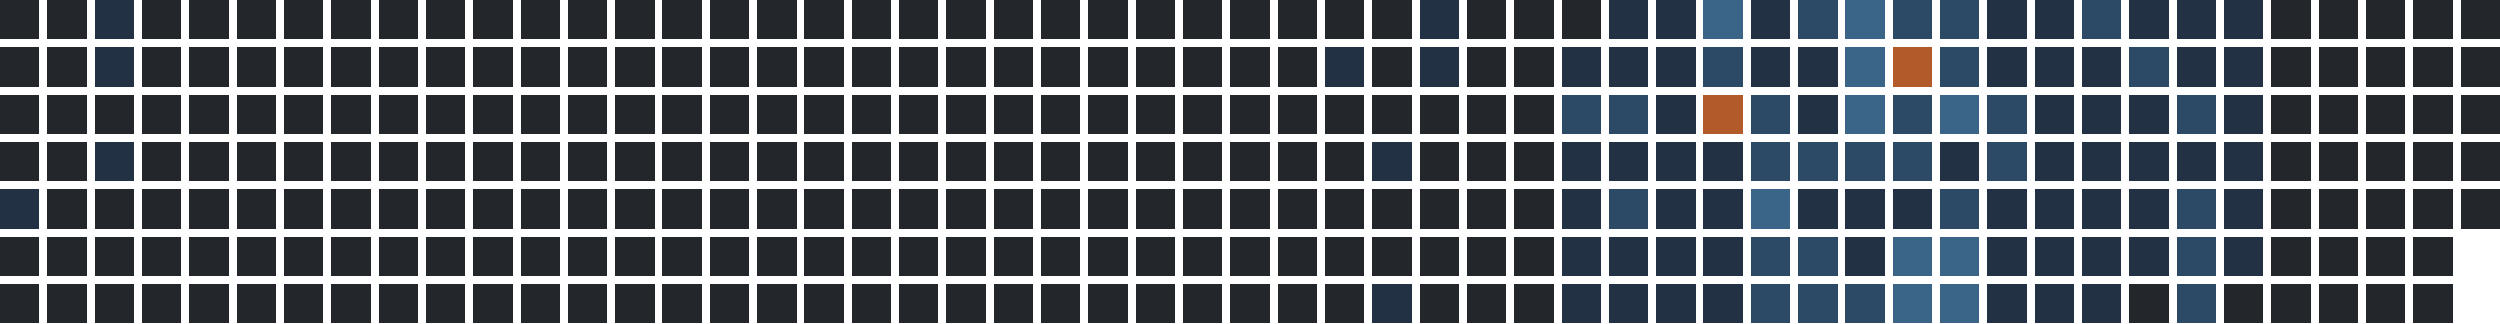
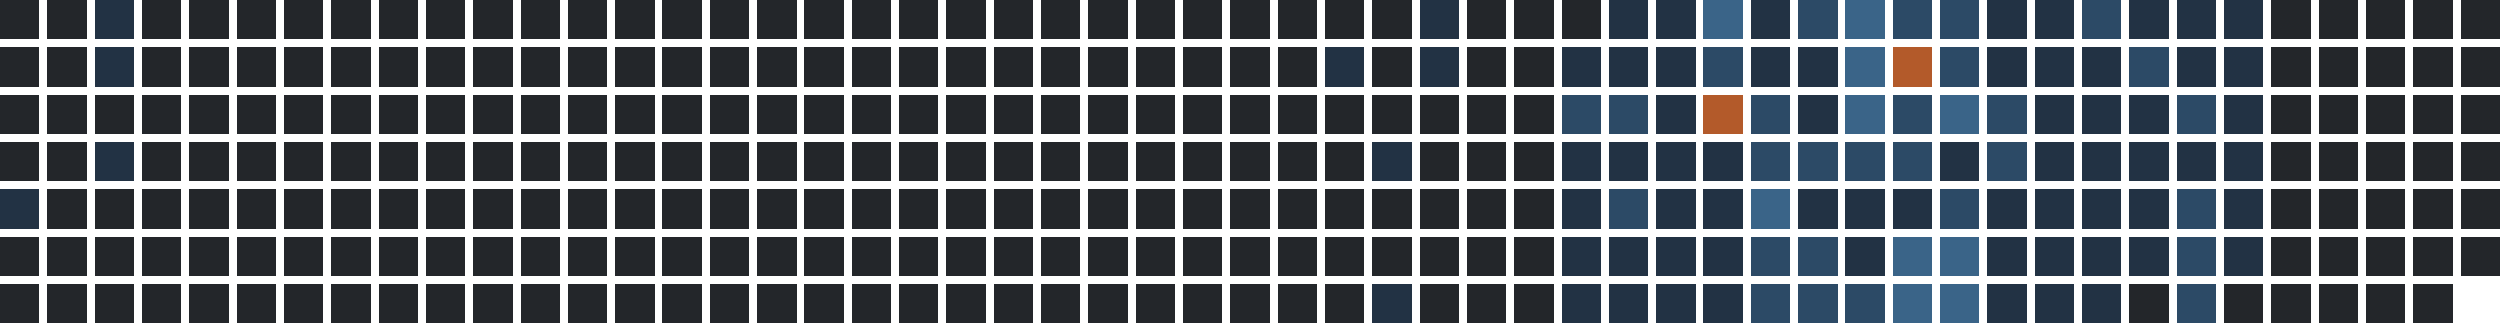
<svg xmlns="http://www.w3.org/2000/svg" version="1.1" width="634.0" height="82.0" viewBox="27.0 20.0 634.0 82.0">
  <rect style="fill:#23262a;shape-rendering:crispedges" data-score="0" data-date="2025-03-30" x="27" y="20" width="10" height="10" />
  <rect style="fill:#23262a;shape-rendering:crispedges" data-score="0" data-date="2025-04-06" x="39" y="20" width="10" height="10" />
  <rect style="fill:#223244;shape-rendering:crispedges" data-score="1" data-date="2025-04-13" x="51" y="20" width="10" height="10" />
  <rect style="fill:#23262a;shape-rendering:crispedges" data-score="0" data-date="2025-04-20" x="63" y="20" width="10" height="10" />
  <rect style="fill:#23262a;shape-rendering:crispedges" data-score="0" data-date="2025-04-27" x="75" y="20" width="10" height="10" />
  <rect style="fill:#23262a;shape-rendering:crispedges" data-score="0" data-date="2025-05-04" x="87" y="20" width="10" height="10" />
  <rect style="fill:#23262a;shape-rendering:crispedges" data-score="0" data-date="2025-05-11" x="99" y="20" width="10" height="10" />
  <rect style="fill:#23262a;shape-rendering:crispedges" data-score="0" data-date="2025-05-18" x="111" y="20" width="10" height="10" />
  <rect style="fill:#23262a;shape-rendering:crispedges" data-score="0" data-date="2025-05-25" x="123" y="20" width="10" height="10" />
  <rect style="fill:#23262a;shape-rendering:crispedges" data-score="0" data-date="2025-06-01" x="135" y="20" width="10" height="10" />
  <rect style="fill:#23262a;shape-rendering:crispedges" data-score="0" data-date="2025-06-08" x="147" y="20" width="10" height="10" />
  <rect style="fill:#23262a;shape-rendering:crispedges" data-score="0" data-date="2025-06-15" x="159" y="20" width="10" height="10" />
  <rect style="fill:#23262a;shape-rendering:crispedges" data-score="0" data-date="2025-06-22" x="171" y="20" width="10" height="10" />
  <rect style="fill:#23262a;shape-rendering:crispedges" data-score="0" data-date="2025-06-29" x="183" y="20" width="10" height="10" />
  <rect style="fill:#23262a;shape-rendering:crispedges" data-score="0" data-date="2025-07-06" x="195" y="20" width="10" height="10" />
  <rect style="fill:#23262a;shape-rendering:crispedges" data-score="0" data-date="2025-07-13" x="207" y="20" width="10" height="10" />
  <rect style="fill:#23262a;shape-rendering:crispedges" data-score="0" data-date="2025-07-20" x="219" y="20" width="10" height="10" />
  <rect style="fill:#23262a;shape-rendering:crispedges" data-score="0" data-date="2025-07-27" x="231" y="20" width="10" height="10" />
  <rect style="fill:#23262a;shape-rendering:crispedges" data-score="0" data-date="2025-08-03" x="243" y="20" width="10" height="10" />
  <rect style="fill:#23262a;shape-rendering:crispedges" data-score="0" data-date="2025-08-10" x="255" y="20" width="10" height="10" />
  <rect style="fill:#23262a;shape-rendering:crispedges" data-score="0" data-date="2025-08-17" x="267" y="20" width="10" height="10" />
  <rect style="fill:#23262a;shape-rendering:crispedges" data-score="0" data-date="2025-08-24" x="279" y="20" width="10" height="10" />
  <rect style="fill:#23262a;shape-rendering:crispedges" data-score="0" data-date="2025-08-31" x="291" y="20" width="10" height="10" />
  <rect style="fill:#23262a;shape-rendering:crispedges" data-score="0" data-date="2025-09-07" x="303" y="20" width="10" height="10" />
  <rect style="fill:#23262a;shape-rendering:crispedges" data-score="0" data-date="2025-09-14" x="315" y="20" width="10" height="10" />
  <rect style="fill:#23262a;shape-rendering:crispedges" data-score="0" data-date="2025-09-21" x="327" y="20" width="10" height="10" />
  <rect style="fill:#23262a;shape-rendering:crispedges" data-score="0" data-date="2025-09-28" x="339" y="20" width="10" height="10" />
  <rect style="fill:#23262a;shape-rendering:crispedges" data-score="0" data-date="2025-10-05" x="351" y="20" width="10" height="10" />
  <rect style="fill:#23262a;shape-rendering:crispedges" data-score="0" data-date="2025-10-12" x="363" y="20" width="10" height="10" />
  <rect style="fill:#23262a;shape-rendering:crispedges" data-score="0" data-date="2025-10-19" x="375" y="20" width="10" height="10" />
  <rect style="fill:#223244;shape-rendering:crispedges" data-score="1" data-date="2025-10-26" x="387" y="20" width="10" height="10" />
  <rect style="fill:#23262a;shape-rendering:crispedges" data-score="0" data-date="2025-11-02" x="399" y="20" width="10" height="10" />
  <rect style="fill:#23262a;shape-rendering:crispedges" data-score="0" data-date="2025-11-09" x="411" y="20" width="10" height="10" />
  <rect style="fill:#23262a;shape-rendering:crispedges" data-score="0" data-date="2025-11-16" x="423" y="20" width="10" height="10" />
  <rect style="fill:#223244;shape-rendering:crispedges" data-score="1" data-date="2025-11-23" x="435" y="20" width="10" height="10" />
  <rect style="fill:#223244;shape-rendering:crispedges" data-score="1" data-date="2025-11-30" x="447" y="20" width="10" height="10" />
  <rect style="fill:#3a6488;shape-rendering:crispedges" data-score="3" data-date="2025-12-07" x="459" y="20" width="10" height="10" />
  <rect style="fill:#223244;shape-rendering:crispedges" data-score="1" data-date="2025-12-14" x="471" y="20" width="10" height="10" />
  <rect style="fill:#2c4a66;shape-rendering:crispedges" data-score="2" data-date="2025-12-21" x="483" y="20" width="10" height="10" />
  <rect style="fill:#3a6488;shape-rendering:crispedges" data-score="3" data-date="2025-12-28" x="495" y="20" width="10" height="10" />
  <rect style="fill:#2c4a66;shape-rendering:crispedges" data-score="2" data-date="2026-01-04" x="507" y="20" width="10" height="10" />
  <rect style="fill:#2c4a66;shape-rendering:crispedges" data-score="2" data-date="2026-01-11" x="519" y="20" width="10" height="10" />
  <rect style="fill:#223244;shape-rendering:crispedges" data-score="1" data-date="2026-01-18" x="531" y="20" width="10" height="10" />
  <rect style="fill:#223244;shape-rendering:crispedges" data-score="1" data-date="2026-01-25" x="543" y="20" width="10" height="10" />
  <rect style="fill:#2c4a66;shape-rendering:crispedges" data-score="2" data-date="2026-02-01" x="555" y="20" width="10" height="10" />
  <rect style="fill:#223244;shape-rendering:crispedges" data-score="1" data-date="2026-02-08" x="567" y="20" width="10" height="10" />
  <rect style="fill:#223244;shape-rendering:crispedges" data-score="1" data-date="2026-02-15" x="579" y="20" width="10" height="10" />
  <rect style="fill:#223244;shape-rendering:crispedges" data-score="1" data-date="2026-02-22" x="591" y="20" width="10" height="10" />
  <rect style="fill:#23262a;shape-rendering:crispedges" data-score="0" data-date="2026-03-01" x="603" y="20" width="10" height="10" />
  <rect style="fill:#23262a;shape-rendering:crispedges" data-score="0" data-date="2026-03-08" x="615" y="20" width="10" height="10" />
  <rect style="fill:#23262a;shape-rendering:crispedges" data-score="0" data-date="2026-03-15" x="627" y="20" width="10" height="10" />
  <rect style="fill:#23262a;shape-rendering:crispedges" data-score="0" data-date="2026-03-22" x="639" y="20" width="10" height="10" />
  <rect style="fill:#23262a;shape-rendering:crispedges" data-score="0" data-date="2026-03-29" x="651" y="20" width="10" height="10" />
  <rect style="fill:#23262a;shape-rendering:crispedges" data-score="0" data-date="2025-03-31" x="27" y="32" width="10" height="10" />
  <rect style="fill:#23262a;shape-rendering:crispedges" data-score="0" data-date="2025-04-07" x="39" y="32" width="10" height="10" />
  <rect style="fill:#223244;shape-rendering:crispedges" data-score="1" data-date="2025-04-14" x="51" y="32" width="10" height="10" />
  <rect style="fill:#23262a;shape-rendering:crispedges" data-score="0" data-date="2025-04-21" x="63" y="32" width="10" height="10" />
  <rect style="fill:#23262a;shape-rendering:crispedges" data-score="0" data-date="2025-04-28" x="75" y="32" width="10" height="10" />
  <rect style="fill:#23262a;shape-rendering:crispedges" data-score="0" data-date="2025-05-05" x="87" y="32" width="10" height="10" />
  <rect style="fill:#23262a;shape-rendering:crispedges" data-score="0" data-date="2025-05-12" x="99" y="32" width="10" height="10" />
  <rect style="fill:#23262a;shape-rendering:crispedges" data-score="0" data-date="2025-05-19" x="111" y="32" width="10" height="10" />
  <rect style="fill:#23262a;shape-rendering:crispedges" data-score="0" data-date="2025-05-26" x="123" y="32" width="10" height="10" />
  <rect style="fill:#23262a;shape-rendering:crispedges" data-score="0" data-date="2025-06-02" x="135" y="32" width="10" height="10" />
  <rect style="fill:#23262a;shape-rendering:crispedges" data-score="0" data-date="2025-06-09" x="147" y="32" width="10" height="10" />
  <rect style="fill:#23262a;shape-rendering:crispedges" data-score="0" data-date="2025-06-16" x="159" y="32" width="10" height="10" />
  <rect style="fill:#23262a;shape-rendering:crispedges" data-score="0" data-date="2025-06-23" x="171" y="32" width="10" height="10" />
  <rect style="fill:#23262a;shape-rendering:crispedges" data-score="0" data-date="2025-06-30" x="183" y="32" width="10" height="10" />
  <rect style="fill:#23262a;shape-rendering:crispedges" data-score="0" data-date="2025-07-07" x="195" y="32" width="10" height="10" />
  <rect style="fill:#23262a;shape-rendering:crispedges" data-score="0" data-date="2025-07-14" x="207" y="32" width="10" height="10" />
  <rect style="fill:#23262a;shape-rendering:crispedges" data-score="0" data-date="2025-07-21" x="219" y="32" width="10" height="10" />
  <rect style="fill:#23262a;shape-rendering:crispedges" data-score="0" data-date="2025-07-28" x="231" y="32" width="10" height="10" />
  <rect style="fill:#23262a;shape-rendering:crispedges" data-score="0" data-date="2025-08-04" x="243" y="32" width="10" height="10" />
  <rect style="fill:#23262a;shape-rendering:crispedges" data-score="0" data-date="2025-08-11" x="255" y="32" width="10" height="10" />
  <rect style="fill:#23262a;shape-rendering:crispedges" data-score="0" data-date="2025-08-18" x="267" y="32" width="10" height="10" />
  <rect style="fill:#23262a;shape-rendering:crispedges" data-score="0" data-date="2025-08-25" x="279" y="32" width="10" height="10" />
  <rect style="fill:#23262a;shape-rendering:crispedges" data-score="0" data-date="2025-09-01" x="291" y="32" width="10" height="10" />
  <rect style="fill:#23262a;shape-rendering:crispedges" data-score="0" data-date="2025-09-08" x="303" y="32" width="10" height="10" />
  <rect style="fill:#23262a;shape-rendering:crispedges" data-score="0" data-date="2025-09-15" x="315" y="32" width="10" height="10" />
  <rect style="fill:#23262a;shape-rendering:crispedges" data-score="0" data-date="2025-09-22" x="327" y="32" width="10" height="10" />
  <rect style="fill:#23262a;shape-rendering:crispedges" data-score="0" data-date="2025-09-29" x="339" y="32" width="10" height="10" />
  <rect style="fill:#23262a;shape-rendering:crispedges" data-score="0" data-date="2025-10-06" x="351" y="32" width="10" height="10" />
  <rect style="fill:#223244;shape-rendering:crispedges" data-score="1" data-date="2025-10-13" x="363" y="32" width="10" height="10" />
  <rect style="fill:#23262a;shape-rendering:crispedges" data-score="0" data-date="2025-10-20" x="375" y="32" width="10" height="10" />
  <rect style="fill:#223244;shape-rendering:crispedges" data-score="1" data-date="2025-10-27" x="387" y="32" width="10" height="10" />
  <rect style="fill:#23262a;shape-rendering:crispedges" data-score="0" data-date="2025-11-03" x="399" y="32" width="10" height="10" />
  <rect style="fill:#23262a;shape-rendering:crispedges" data-score="0" data-date="2025-11-10" x="411" y="32" width="10" height="10" />
  <rect style="fill:#223244;shape-rendering:crispedges" data-score="1" data-date="2025-11-17" x="423" y="32" width="10" height="10" />
  <rect style="fill:#223244;shape-rendering:crispedges" data-score="1" data-date="2025-11-24" x="435" y="32" width="10" height="10" />
  <rect style="fill:#223244;shape-rendering:crispedges" data-score="1" data-date="2025-12-01" x="447" y="32" width="10" height="10" />
  <rect style="fill:#2c4a66;shape-rendering:crispedges" data-score="2" data-date="2025-12-08" x="459" y="32" width="10" height="10" />
  <rect style="fill:#223244;shape-rendering:crispedges" data-score="1" data-date="2025-12-15" x="471" y="32" width="10" height="10" />
  <rect style="fill:#223244;shape-rendering:crispedges" data-score="1" data-date="2025-12-22" x="483" y="32" width="10" height="10" />
  <rect style="fill:#3a6488;shape-rendering:crispedges" data-score="3" data-date="2025-12-29" x="495" y="32" width="10" height="10" />
  <rect style="fill:#b35a2a;shape-rendering:crispedges" data-score="4" data-date="2026-01-05" x="507" y="32" width="10" height="10" />
  <rect style="fill:#2c4a66;shape-rendering:crispedges" data-score="2" data-date="2026-01-12" x="519" y="32" width="10" height="10" />
  <rect style="fill:#223244;shape-rendering:crispedges" data-score="1" data-date="2026-01-19" x="531" y="32" width="10" height="10" />
  <rect style="fill:#223244;shape-rendering:crispedges" data-score="1" data-date="2026-01-26" x="543" y="32" width="10" height="10" />
  <rect style="fill:#223244;shape-rendering:crispedges" data-score="1" data-date="2026-02-02" x="555" y="32" width="10" height="10" />
  <rect style="fill:#2c4a66;shape-rendering:crispedges" data-score="2" data-date="2026-02-09" x="567" y="32" width="10" height="10" />
  <rect style="fill:#223244;shape-rendering:crispedges" data-score="1" data-date="2026-02-16" x="579" y="32" width="10" height="10" />
  <rect style="fill:#223244;shape-rendering:crispedges" data-score="1" data-date="2026-02-23" x="591" y="32" width="10" height="10" />
  <rect style="fill:#23262a;shape-rendering:crispedges" data-score="0" data-date="2026-03-02" x="603" y="32" width="10" height="10" />
  <rect style="fill:#23262a;shape-rendering:crispedges" data-score="0" data-date="2026-03-09" x="615" y="32" width="10" height="10" />
  <rect style="fill:#23262a;shape-rendering:crispedges" data-score="0" data-date="2026-03-16" x="627" y="32" width="10" height="10" />
  <rect style="fill:#23262a;shape-rendering:crispedges" data-score="0" data-date="2026-03-23" x="639" y="32" width="10" height="10" />
  <rect style="fill:#23262a;shape-rendering:crispedges" data-score="0" data-date="2026-03-30" x="651" y="32" width="10" height="10" />
  <rect style="fill:#23262a;shape-rendering:crispedges" data-score="0" data-date="2025-04-01" x="27" y="44" width="10" height="10" />
  <rect style="fill:#23262a;shape-rendering:crispedges" data-score="0" data-date="2025-04-08" x="39" y="44" width="10" height="10" />
  <rect style="fill:#23262a;shape-rendering:crispedges" data-score="0" data-date="2025-04-15" x="51" y="44" width="10" height="10" />
  <rect style="fill:#23262a;shape-rendering:crispedges" data-score="0" data-date="2025-04-22" x="63" y="44" width="10" height="10" />
  <rect style="fill:#23262a;shape-rendering:crispedges" data-score="0" data-date="2025-04-29" x="75" y="44" width="10" height="10" />
  <rect style="fill:#23262a;shape-rendering:crispedges" data-score="0" data-date="2025-05-06" x="87" y="44" width="10" height="10" />
  <rect style="fill:#23262a;shape-rendering:crispedges" data-score="0" data-date="2025-05-13" x="99" y="44" width="10" height="10" />
  <rect style="fill:#23262a;shape-rendering:crispedges" data-score="0" data-date="2025-05-20" x="111" y="44" width="10" height="10" />
  <rect style="fill:#23262a;shape-rendering:crispedges" data-score="0" data-date="2025-05-27" x="123" y="44" width="10" height="10" />
  <rect style="fill:#23262a;shape-rendering:crispedges" data-score="0" data-date="2025-06-03" x="135" y="44" width="10" height="10" />
  <rect style="fill:#23262a;shape-rendering:crispedges" data-score="0" data-date="2025-06-10" x="147" y="44" width="10" height="10" />
  <rect style="fill:#23262a;shape-rendering:crispedges" data-score="0" data-date="2025-06-17" x="159" y="44" width="10" height="10" />
  <rect style="fill:#23262a;shape-rendering:crispedges" data-score="0" data-date="2025-06-24" x="171" y="44" width="10" height="10" />
  <rect style="fill:#23262a;shape-rendering:crispedges" data-score="0" data-date="2025-07-01" x="183" y="44" width="10" height="10" />
  <rect style="fill:#23262a;shape-rendering:crispedges" data-score="0" data-date="2025-07-08" x="195" y="44" width="10" height="10" />
  <rect style="fill:#23262a;shape-rendering:crispedges" data-score="0" data-date="2025-07-15" x="207" y="44" width="10" height="10" />
  <rect style="fill:#23262a;shape-rendering:crispedges" data-score="0" data-date="2025-07-22" x="219" y="44" width="10" height="10" />
  <rect style="fill:#23262a;shape-rendering:crispedges" data-score="0" data-date="2025-07-29" x="231" y="44" width="10" height="10" />
  <rect style="fill:#23262a;shape-rendering:crispedges" data-score="0" data-date="2025-08-05" x="243" y="44" width="10" height="10" />
  <rect style="fill:#23262a;shape-rendering:crispedges" data-score="0" data-date="2025-08-12" x="255" y="44" width="10" height="10" />
  <rect style="fill:#23262a;shape-rendering:crispedges" data-score="0" data-date="2025-08-19" x="267" y="44" width="10" height="10" />
  <rect style="fill:#23262a;shape-rendering:crispedges" data-score="0" data-date="2025-08-26" x="279" y="44" width="10" height="10" />
  <rect style="fill:#23262a;shape-rendering:crispedges" data-score="0" data-date="2025-09-02" x="291" y="44" width="10" height="10" />
  <rect style="fill:#23262a;shape-rendering:crispedges" data-score="0" data-date="2025-09-09" x="303" y="44" width="10" height="10" />
  <rect style="fill:#23262a;shape-rendering:crispedges" data-score="0" data-date="2025-09-16" x="315" y="44" width="10" height="10" />
  <rect style="fill:#23262a;shape-rendering:crispedges" data-score="0" data-date="2025-09-23" x="327" y="44" width="10" height="10" />
  <rect style="fill:#23262a;shape-rendering:crispedges" data-score="0" data-date="2025-09-30" x="339" y="44" width="10" height="10" />
  <rect style="fill:#23262a;shape-rendering:crispedges" data-score="0" data-date="2025-10-07" x="351" y="44" width="10" height="10" />
  <rect style="fill:#23262a;shape-rendering:crispedges" data-score="0" data-date="2025-10-14" x="363" y="44" width="10" height="10" />
  <rect style="fill:#23262a;shape-rendering:crispedges" data-score="0" data-date="2025-10-21" x="375" y="44" width="10" height="10" />
  <rect style="fill:#23262a;shape-rendering:crispedges" data-score="0" data-date="2025-10-28" x="387" y="44" width="10" height="10" />
  <rect style="fill:#23262a;shape-rendering:crispedges" data-score="0" data-date="2025-11-04" x="399" y="44" width="10" height="10" />
  <rect style="fill:#23262a;shape-rendering:crispedges" data-score="0" data-date="2025-11-11" x="411" y="44" width="10" height="10" />
  <rect style="fill:#2c4a66;shape-rendering:crispedges" data-score="2" data-date="2025-11-18" x="423" y="44" width="10" height="10" />
  <rect style="fill:#2c4a66;shape-rendering:crispedges" data-score="2" data-date="2025-11-25" x="435" y="44" width="10" height="10" />
  <rect style="fill:#223244;shape-rendering:crispedges" data-score="1" data-date="2025-12-02" x="447" y="44" width="10" height="10" />
  <rect style="fill:#b35a2a;shape-rendering:crispedges" data-score="4" data-date="2025-12-09" x="459" y="44" width="10" height="10" />
  <rect style="fill:#2c4a66;shape-rendering:crispedges" data-score="2" data-date="2025-12-16" x="471" y="44" width="10" height="10" />
  <rect style="fill:#223244;shape-rendering:crispedges" data-score="1" data-date="2025-12-23" x="483" y="44" width="10" height="10" />
  <rect style="fill:#3a6488;shape-rendering:crispedges" data-score="3" data-date="2025-12-30" x="495" y="44" width="10" height="10" />
  <rect style="fill:#2c4a66;shape-rendering:crispedges" data-score="2" data-date="2026-01-06" x="507" y="44" width="10" height="10" />
  <rect style="fill:#3a6488;shape-rendering:crispedges" data-score="3" data-date="2026-01-13" x="519" y="44" width="10" height="10" />
  <rect style="fill:#2c4a66;shape-rendering:crispedges" data-score="2" data-date="2026-01-20" x="531" y="44" width="10" height="10" />
  <rect style="fill:#223244;shape-rendering:crispedges" data-score="1" data-date="2026-01-27" x="543" y="44" width="10" height="10" />
  <rect style="fill:#223244;shape-rendering:crispedges" data-score="1" data-date="2026-02-03" x="555" y="44" width="10" height="10" />
  <rect style="fill:#223244;shape-rendering:crispedges" data-score="1" data-date="2026-02-10" x="567" y="44" width="10" height="10" />
  <rect style="fill:#2c4a66;shape-rendering:crispedges" data-score="2" data-date="2026-02-17" x="579" y="44" width="10" height="10" />
  <rect style="fill:#223244;shape-rendering:crispedges" data-score="1" data-date="2026-02-24" x="591" y="44" width="10" height="10" />
  <rect style="fill:#23262a;shape-rendering:crispedges" data-score="0" data-date="2026-03-03" x="603" y="44" width="10" height="10" />
  <rect style="fill:#23262a;shape-rendering:crispedges" data-score="0" data-date="2026-03-10" x="615" y="44" width="10" height="10" />
  <rect style="fill:#23262a;shape-rendering:crispedges" data-score="0" data-date="2026-03-17" x="627" y="44" width="10" height="10" />
  <rect style="fill:#23262a;shape-rendering:crispedges" data-score="0" data-date="2026-03-24" x="639" y="44" width="10" height="10" />
  <rect style="fill:#23262a;shape-rendering:crispedges" data-score="0" data-date="2026-03-31" x="651" y="44" width="10" height="10" />
  <rect style="fill:#23262a;shape-rendering:crispedges" data-score="0" data-date="2025-04-02" x="27" y="56" width="10" height="10" />
  <rect style="fill:#23262a;shape-rendering:crispedges" data-score="0" data-date="2025-04-09" x="39" y="56" width="10" height="10" />
  <rect style="fill:#223244;shape-rendering:crispedges" data-score="1" data-date="2025-04-16" x="51" y="56" width="10" height="10" />
  <rect style="fill:#23262a;shape-rendering:crispedges" data-score="0" data-date="2025-04-23" x="63" y="56" width="10" height="10" />
  <rect style="fill:#23262a;shape-rendering:crispedges" data-score="0" data-date="2025-04-30" x="75" y="56" width="10" height="10" />
  <rect style="fill:#23262a;shape-rendering:crispedges" data-score="0" data-date="2025-05-07" x="87" y="56" width="10" height="10" />
  <rect style="fill:#23262a;shape-rendering:crispedges" data-score="0" data-date="2025-05-14" x="99" y="56" width="10" height="10" />
  <rect style="fill:#23262a;shape-rendering:crispedges" data-score="0" data-date="2025-05-21" x="111" y="56" width="10" height="10" />
  <rect style="fill:#23262a;shape-rendering:crispedges" data-score="0" data-date="2025-05-28" x="123" y="56" width="10" height="10" />
  <rect style="fill:#23262a;shape-rendering:crispedges" data-score="0" data-date="2025-06-04" x="135" y="56" width="10" height="10" />
  <rect style="fill:#23262a;shape-rendering:crispedges" data-score="0" data-date="2025-06-11" x="147" y="56" width="10" height="10" />
  <rect style="fill:#23262a;shape-rendering:crispedges" data-score="0" data-date="2025-06-18" x="159" y="56" width="10" height="10" />
  <rect style="fill:#23262a;shape-rendering:crispedges" data-score="0" data-date="2025-06-25" x="171" y="56" width="10" height="10" />
  <rect style="fill:#23262a;shape-rendering:crispedges" data-score="0" data-date="2025-07-02" x="183" y="56" width="10" height="10" />
  <rect style="fill:#23262a;shape-rendering:crispedges" data-score="0" data-date="2025-07-09" x="195" y="56" width="10" height="10" />
  <rect style="fill:#23262a;shape-rendering:crispedges" data-score="0" data-date="2025-07-16" x="207" y="56" width="10" height="10" />
  <rect style="fill:#23262a;shape-rendering:crispedges" data-score="0" data-date="2025-07-23" x="219" y="56" width="10" height="10" />
  <rect style="fill:#23262a;shape-rendering:crispedges" data-score="0" data-date="2025-07-30" x="231" y="56" width="10" height="10" />
  <rect style="fill:#23262a;shape-rendering:crispedges" data-score="0" data-date="2025-08-06" x="243" y="56" width="10" height="10" />
  <rect style="fill:#23262a;shape-rendering:crispedges" data-score="0" data-date="2025-08-13" x="255" y="56" width="10" height="10" />
  <rect style="fill:#23262a;shape-rendering:crispedges" data-score="0" data-date="2025-08-20" x="267" y="56" width="10" height="10" />
  <rect style="fill:#23262a;shape-rendering:crispedges" data-score="0" data-date="2025-08-27" x="279" y="56" width="10" height="10" />
  <rect style="fill:#23262a;shape-rendering:crispedges" data-score="0" data-date="2025-09-03" x="291" y="56" width="10" height="10" />
  <rect style="fill:#23262a;shape-rendering:crispedges" data-score="0" data-date="2025-09-10" x="303" y="56" width="10" height="10" />
  <rect style="fill:#23262a;shape-rendering:crispedges" data-score="0" data-date="2025-09-17" x="315" y="56" width="10" height="10" />
  <rect style="fill:#23262a;shape-rendering:crispedges" data-score="0" data-date="2025-09-24" x="327" y="56" width="10" height="10" />
  <rect style="fill:#23262a;shape-rendering:crispedges" data-score="0" data-date="2025-10-01" x="339" y="56" width="10" height="10" />
  <rect style="fill:#23262a;shape-rendering:crispedges" data-score="0" data-date="2025-10-08" x="351" y="56" width="10" height="10" />
  <rect style="fill:#23262a;shape-rendering:crispedges" data-score="0" data-date="2025-10-15" x="363" y="56" width="10" height="10" />
  <rect style="fill:#223244;shape-rendering:crispedges" data-score="1" data-date="2025-10-22" x="375" y="56" width="10" height="10" />
  <rect style="fill:#23262a;shape-rendering:crispedges" data-score="0" data-date="2025-10-29" x="387" y="56" width="10" height="10" />
  <rect style="fill:#23262a;shape-rendering:crispedges" data-score="0" data-date="2025-11-05" x="399" y="56" width="10" height="10" />
  <rect style="fill:#23262a;shape-rendering:crispedges" data-score="0" data-date="2025-11-12" x="411" y="56" width="10" height="10" />
  <rect style="fill:#223244;shape-rendering:crispedges" data-score="1" data-date="2025-11-19" x="423" y="56" width="10" height="10" />
  <rect style="fill:#223244;shape-rendering:crispedges" data-score="1" data-date="2025-11-26" x="435" y="56" width="10" height="10" />
  <rect style="fill:#223244;shape-rendering:crispedges" data-score="1" data-date="2025-12-03" x="447" y="56" width="10" height="10" />
  <rect style="fill:#223244;shape-rendering:crispedges" data-score="1" data-date="2025-12-10" x="459" y="56" width="10" height="10" />
  <rect style="fill:#2c4a66;shape-rendering:crispedges" data-score="2" data-date="2025-12-17" x="471" y="56" width="10" height="10" />
  <rect style="fill:#2c4a66;shape-rendering:crispedges" data-score="2" data-date="2025-12-24" x="483" y="56" width="10" height="10" />
  <rect style="fill:#2c4a66;shape-rendering:crispedges" data-score="2" data-date="2025-12-31" x="495" y="56" width="10" height="10" />
  <rect style="fill:#2c4a66;shape-rendering:crispedges" data-score="2" data-date="2026-01-07" x="507" y="56" width="10" height="10" />
  <rect style="fill:#223244;shape-rendering:crispedges" data-score="1" data-date="2026-01-14" x="519" y="56" width="10" height="10" />
  <rect style="fill:#2c4a66;shape-rendering:crispedges" data-score="2" data-date="2026-01-21" x="531" y="56" width="10" height="10" />
  <rect style="fill:#223244;shape-rendering:crispedges" data-score="1" data-date="2026-01-28" x="543" y="56" width="10" height="10" />
  <rect style="fill:#223244;shape-rendering:crispedges" data-score="1" data-date="2026-02-04" x="555" y="56" width="10" height="10" />
  <rect style="fill:#223244;shape-rendering:crispedges" data-score="1" data-date="2026-02-11" x="567" y="56" width="10" height="10" />
  <rect style="fill:#223244;shape-rendering:crispedges" data-score="1" data-date="2026-02-18" x="579" y="56" width="10" height="10" />
  <rect style="fill:#223244;shape-rendering:crispedges" data-score="1" data-date="2026-02-25" x="591" y="56" width="10" height="10" />
  <rect style="fill:#23262a;shape-rendering:crispedges" data-score="0" data-date="2026-03-04" x="603" y="56" width="10" height="10" />
  <rect style="fill:#23262a;shape-rendering:crispedges" data-score="0" data-date="2026-03-11" x="615" y="56" width="10" height="10" />
  <rect style="fill:#23262a;shape-rendering:crispedges" data-score="0" data-date="2026-03-18" x="627" y="56" width="10" height="10" />
  <rect style="fill:#23262a;shape-rendering:crispedges" data-score="0" data-date="2026-03-25" x="639" y="56" width="10" height="10" />
  <rect style="fill:#23262a;shape-rendering:crispedges" data-score="0" data-date="2026-04-01" x="651" y="56" width="10" height="10" />
  <rect style="fill:#223244;shape-rendering:crispedges" data-score="1" data-date="2025-04-03" x="27" y="68" width="10" height="10" />
  <rect style="fill:#23262a;shape-rendering:crispedges" data-score="0" data-date="2025-04-10" x="39" y="68" width="10" height="10" />
  <rect style="fill:#23262a;shape-rendering:crispedges" data-score="0" data-date="2025-04-17" x="51" y="68" width="10" height="10" />
  <rect style="fill:#23262a;shape-rendering:crispedges" data-score="0" data-date="2025-04-24" x="63" y="68" width="10" height="10" />
  <rect style="fill:#23262a;shape-rendering:crispedges" data-score="0" data-date="2025-05-01" x="75" y="68" width="10" height="10" />
  <rect style="fill:#23262a;shape-rendering:crispedges" data-score="0" data-date="2025-05-08" x="87" y="68" width="10" height="10" />
  <rect style="fill:#23262a;shape-rendering:crispedges" data-score="0" data-date="2025-05-15" x="99" y="68" width="10" height="10" />
  <rect style="fill:#23262a;shape-rendering:crispedges" data-score="0" data-date="2025-05-22" x="111" y="68" width="10" height="10" />
  <rect style="fill:#23262a;shape-rendering:crispedges" data-score="0" data-date="2025-05-29" x="123" y="68" width="10" height="10" />
  <rect style="fill:#23262a;shape-rendering:crispedges" data-score="0" data-date="2025-06-05" x="135" y="68" width="10" height="10" />
  <rect style="fill:#23262a;shape-rendering:crispedges" data-score="0" data-date="2025-06-12" x="147" y="68" width="10" height="10" />
  <rect style="fill:#23262a;shape-rendering:crispedges" data-score="0" data-date="2025-06-19" x="159" y="68" width="10" height="10" />
  <rect style="fill:#23262a;shape-rendering:crispedges" data-score="0" data-date="2025-06-26" x="171" y="68" width="10" height="10" />
  <rect style="fill:#23262a;shape-rendering:crispedges" data-score="0" data-date="2025-07-03" x="183" y="68" width="10" height="10" />
  <rect style="fill:#23262a;shape-rendering:crispedges" data-score="0" data-date="2025-07-10" x="195" y="68" width="10" height="10" />
  <rect style="fill:#23262a;shape-rendering:crispedges" data-score="0" data-date="2025-07-17" x="207" y="68" width="10" height="10" />
  <rect style="fill:#23262a;shape-rendering:crispedges" data-score="0" data-date="2025-07-24" x="219" y="68" width="10" height="10" />
  <rect style="fill:#23262a;shape-rendering:crispedges" data-score="0" data-date="2025-07-31" x="231" y="68" width="10" height="10" />
  <rect style="fill:#23262a;shape-rendering:crispedges" data-score="0" data-date="2025-08-07" x="243" y="68" width="10" height="10" />
  <rect style="fill:#23262a;shape-rendering:crispedges" data-score="0" data-date="2025-08-14" x="255" y="68" width="10" height="10" />
  <rect style="fill:#23262a;shape-rendering:crispedges" data-score="0" data-date="2025-08-21" x="267" y="68" width="10" height="10" />
  <rect style="fill:#23262a;shape-rendering:crispedges" data-score="0" data-date="2025-08-28" x="279" y="68" width="10" height="10" />
  <rect style="fill:#23262a;shape-rendering:crispedges" data-score="0" data-date="2025-09-04" x="291" y="68" width="10" height="10" />
  <rect style="fill:#23262a;shape-rendering:crispedges" data-score="0" data-date="2025-09-11" x="303" y="68" width="10" height="10" />
  <rect style="fill:#23262a;shape-rendering:crispedges" data-score="0" data-date="2025-09-18" x="315" y="68" width="10" height="10" />
  <rect style="fill:#23262a;shape-rendering:crispedges" data-score="0" data-date="2025-09-25" x="327" y="68" width="10" height="10" />
  <rect style="fill:#23262a;shape-rendering:crispedges" data-score="0" data-date="2025-10-02" x="339" y="68" width="10" height="10" />
  <rect style="fill:#23262a;shape-rendering:crispedges" data-score="0" data-date="2025-10-09" x="351" y="68" width="10" height="10" />
  <rect style="fill:#23262a;shape-rendering:crispedges" data-score="0" data-date="2025-10-16" x="363" y="68" width="10" height="10" />
  <rect style="fill:#23262a;shape-rendering:crispedges" data-score="0" data-date="2025-10-23" x="375" y="68" width="10" height="10" />
  <rect style="fill:#23262a;shape-rendering:crispedges" data-score="0" data-date="2025-10-30" x="387" y="68" width="10" height="10" />
  <rect style="fill:#23262a;shape-rendering:crispedges" data-score="0" data-date="2025-11-06" x="399" y="68" width="10" height="10" />
  <rect style="fill:#23262a;shape-rendering:crispedges" data-score="0" data-date="2025-11-13" x="411" y="68" width="10" height="10" />
  <rect style="fill:#223244;shape-rendering:crispedges" data-score="1" data-date="2025-11-20" x="423" y="68" width="10" height="10" />
  <rect style="fill:#2c4a66;shape-rendering:crispedges" data-score="2" data-date="2025-11-27" x="435" y="68" width="10" height="10" />
  <rect style="fill:#223244;shape-rendering:crispedges" data-score="1" data-date="2025-12-04" x="447" y="68" width="10" height="10" />
  <rect style="fill:#223244;shape-rendering:crispedges" data-score="1" data-date="2025-12-11" x="459" y="68" width="10" height="10" />
  <rect style="fill:#3a6488;shape-rendering:crispedges" data-score="3" data-date="2025-12-18" x="471" y="68" width="10" height="10" />
  <rect style="fill:#223244;shape-rendering:crispedges" data-score="1" data-date="2025-12-25" x="483" y="68" width="10" height="10" />
  <rect style="fill:#223244;shape-rendering:crispedges" data-score="1" data-date="2026-01-01" x="495" y="68" width="10" height="10" />
  <rect style="fill:#223244;shape-rendering:crispedges" data-score="1" data-date="2026-01-08" x="507" y="68" width="10" height="10" />
  <rect style="fill:#2c4a66;shape-rendering:crispedges" data-score="2" data-date="2026-01-15" x="519" y="68" width="10" height="10" />
  <rect style="fill:#223244;shape-rendering:crispedges" data-score="1" data-date="2026-01-22" x="531" y="68" width="10" height="10" />
  <rect style="fill:#223244;shape-rendering:crispedges" data-score="1" data-date="2026-01-29" x="543" y="68" width="10" height="10" />
  <rect style="fill:#223244;shape-rendering:crispedges" data-score="1" data-date="2026-02-05" x="555" y="68" width="10" height="10" />
  <rect style="fill:#223244;shape-rendering:crispedges" data-score="1" data-date="2026-02-12" x="567" y="68" width="10" height="10" />
  <rect style="fill:#2c4a66;shape-rendering:crispedges" data-score="2" data-date="2026-02-19" x="579" y="68" width="10" height="10" />
  <rect style="fill:#223244;shape-rendering:crispedges" data-score="1" data-date="2026-02-26" x="591" y="68" width="10" height="10" />
  <rect style="fill:#23262a;shape-rendering:crispedges" data-score="0" data-date="2026-03-05" x="603" y="68" width="10" height="10" />
  <rect style="fill:#23262a;shape-rendering:crispedges" data-score="0" data-date="2026-03-12" x="615" y="68" width="10" height="10" />
  <rect style="fill:#23262a;shape-rendering:crispedges" data-score="0" data-date="2026-03-19" x="627" y="68" width="10" height="10" />
  <rect style="fill:#23262a;shape-rendering:crispedges" data-score="0" data-date="2026-03-26" x="639" y="68" width="10" height="10" />
  <rect style="fill:#23262a;shape-rendering:crispedges" data-score="0" data-date="2026-04-02" x="651" y="68" width="10" height="10" />
  <rect style="fill:#23262a;shape-rendering:crispedges" data-score="0" data-date="2025-04-04" x="27" y="80" width="10" height="10" />
  <rect style="fill:#23262a;shape-rendering:crispedges" data-score="0" data-date="2025-04-11" x="39" y="80" width="10" height="10" />
  <rect style="fill:#23262a;shape-rendering:crispedges" data-score="0" data-date="2025-04-18" x="51" y="80" width="10" height="10" />
  <rect style="fill:#23262a;shape-rendering:crispedges" data-score="0" data-date="2025-04-25" x="63" y="80" width="10" height="10" />
  <rect style="fill:#23262a;shape-rendering:crispedges" data-score="0" data-date="2025-05-02" x="75" y="80" width="10" height="10" />
  <rect style="fill:#23262a;shape-rendering:crispedges" data-score="0" data-date="2025-05-09" x="87" y="80" width="10" height="10" />
  <rect style="fill:#23262a;shape-rendering:crispedges" data-score="0" data-date="2025-05-16" x="99" y="80" width="10" height="10" />
  <rect style="fill:#23262a;shape-rendering:crispedges" data-score="0" data-date="2025-05-23" x="111" y="80" width="10" height="10" />
  <rect style="fill:#23262a;shape-rendering:crispedges" data-score="0" data-date="2025-05-30" x="123" y="80" width="10" height="10" />
  <rect style="fill:#23262a;shape-rendering:crispedges" data-score="0" data-date="2025-06-06" x="135" y="80" width="10" height="10" />
  <rect style="fill:#23262a;shape-rendering:crispedges" data-score="0" data-date="2025-06-13" x="147" y="80" width="10" height="10" />
  <rect style="fill:#23262a;shape-rendering:crispedges" data-score="0" data-date="2025-06-20" x="159" y="80" width="10" height="10" />
  <rect style="fill:#23262a;shape-rendering:crispedges" data-score="0" data-date="2025-06-27" x="171" y="80" width="10" height="10" />
  <rect style="fill:#23262a;shape-rendering:crispedges" data-score="0" data-date="2025-07-04" x="183" y="80" width="10" height="10" />
  <rect style="fill:#23262a;shape-rendering:crispedges" data-score="0" data-date="2025-07-11" x="195" y="80" width="10" height="10" />
  <rect style="fill:#23262a;shape-rendering:crispedges" data-score="0" data-date="2025-07-18" x="207" y="80" width="10" height="10" />
  <rect style="fill:#23262a;shape-rendering:crispedges" data-score="0" data-date="2025-07-25" x="219" y="80" width="10" height="10" />
  <rect style="fill:#23262a;shape-rendering:crispedges" data-score="0" data-date="2025-08-01" x="231" y="80" width="10" height="10" />
  <rect style="fill:#23262a;shape-rendering:crispedges" data-score="0" data-date="2025-08-08" x="243" y="80" width="10" height="10" />
  <rect style="fill:#23262a;shape-rendering:crispedges" data-score="0" data-date="2025-08-15" x="255" y="80" width="10" height="10" />
  <rect style="fill:#23262a;shape-rendering:crispedges" data-score="0" data-date="2025-08-22" x="267" y="80" width="10" height="10" />
  <rect style="fill:#23262a;shape-rendering:crispedges" data-score="0" data-date="2025-08-29" x="279" y="80" width="10" height="10" />
  <rect style="fill:#23262a;shape-rendering:crispedges" data-score="0" data-date="2025-09-05" x="291" y="80" width="10" height="10" />
  <rect style="fill:#23262a;shape-rendering:crispedges" data-score="0" data-date="2025-09-12" x="303" y="80" width="10" height="10" />
  <rect style="fill:#23262a;shape-rendering:crispedges" data-score="0" data-date="2025-09-19" x="315" y="80" width="10" height="10" />
  <rect style="fill:#23262a;shape-rendering:crispedges" data-score="0" data-date="2025-09-26" x="327" y="80" width="10" height="10" />
  <rect style="fill:#23262a;shape-rendering:crispedges" data-score="0" data-date="2025-10-03" x="339" y="80" width="10" height="10" />
  <rect style="fill:#23262a;shape-rendering:crispedges" data-score="0" data-date="2025-10-10" x="351" y="80" width="10" height="10" />
  <rect style="fill:#23262a;shape-rendering:crispedges" data-score="0" data-date="2025-10-17" x="363" y="80" width="10" height="10" />
  <rect style="fill:#23262a;shape-rendering:crispedges" data-score="0" data-date="2025-10-24" x="375" y="80" width="10" height="10" />
  <rect style="fill:#23262a;shape-rendering:crispedges" data-score="0" data-date="2025-10-31" x="387" y="80" width="10" height="10" />
  <rect style="fill:#23262a;shape-rendering:crispedges" data-score="0" data-date="2025-11-07" x="399" y="80" width="10" height="10" />
  <rect style="fill:#23262a;shape-rendering:crispedges" data-score="0" data-date="2025-11-14" x="411" y="80" width="10" height="10" />
  <rect style="fill:#223244;shape-rendering:crispedges" data-score="1" data-date="2025-11-21" x="423" y="80" width="10" height="10" />
  <rect style="fill:#223244;shape-rendering:crispedges" data-score="1" data-date="2025-11-28" x="435" y="80" width="10" height="10" />
  <rect style="fill:#223244;shape-rendering:crispedges" data-score="1" data-date="2025-12-05" x="447" y="80" width="10" height="10" />
  <rect style="fill:#223244;shape-rendering:crispedges" data-score="1" data-date="2025-12-12" x="459" y="80" width="10" height="10" />
  <rect style="fill:#2c4a66;shape-rendering:crispedges" data-score="2" data-date="2025-12-19" x="471" y="80" width="10" height="10" />
  <rect style="fill:#2c4a66;shape-rendering:crispedges" data-score="2" data-date="2025-12-26" x="483" y="80" width="10" height="10" />
  <rect style="fill:#223244;shape-rendering:crispedges" data-score="1" data-date="2026-01-02" x="495" y="80" width="10" height="10" />
  <rect style="fill:#3a6488;shape-rendering:crispedges" data-score="3" data-date="2026-01-09" x="507" y="80" width="10" height="10" />
  <rect style="fill:#3a6488;shape-rendering:crispedges" data-score="3" data-date="2026-01-16" x="519" y="80" width="10" height="10" />
  <rect style="fill:#223244;shape-rendering:crispedges" data-score="1" data-date="2026-01-23" x="531" y="80" width="10" height="10" />
  <rect style="fill:#223244;shape-rendering:crispedges" data-score="1" data-date="2026-01-30" x="543" y="80" width="10" height="10" />
  <rect style="fill:#223244;shape-rendering:crispedges" data-score="1" data-date="2026-02-06" x="555" y="80" width="10" height="10" />
  <rect style="fill:#223244;shape-rendering:crispedges" data-score="1" data-date="2026-02-13" x="567" y="80" width="10" height="10" />
  <rect style="fill:#2c4a66;shape-rendering:crispedges" data-score="2" data-date="2026-02-20" x="579" y="80" width="10" height="10" />
  <rect style="fill:#223244;shape-rendering:crispedges" data-score="1" data-date="2026-02-27" x="591" y="80" width="10" height="10" />
  <rect style="fill:#23262a;shape-rendering:crispedges" data-score="0" data-date="2026-03-06" x="603" y="80" width="10" height="10" />
  <rect style="fill:#23262a;shape-rendering:crispedges" data-score="0" data-date="2026-03-13" x="615" y="80" width="10" height="10" />
  <rect style="fill:#23262a;shape-rendering:crispedges" data-score="0" data-date="2026-03-20" x="627" y="80" width="10" height="10" />
  <rect style="fill:#23262a;shape-rendering:crispedges" data-score="0" data-date="2026-03-27" x="639" y="80" width="10" height="10" />
+   <rect style="fill:#23262a;shape-rendering:crispedges" data-score="0" data-date="2026-04-03" x="651" y="80" width="10" height="10" />
  <rect style="fill:#23262a;shape-rendering:crispedges" data-score="0" data-date="2025-04-05" x="27" y="92" width="10" height="10" />
  <rect style="fill:#23262a;shape-rendering:crispedges" data-score="0" data-date="2025-04-12" x="39" y="92" width="10" height="10" />
  <rect style="fill:#23262a;shape-rendering:crispedges" data-score="0" data-date="2025-04-19" x="51" y="92" width="10" height="10" />
  <rect style="fill:#23262a;shape-rendering:crispedges" data-score="0" data-date="2025-04-26" x="63" y="92" width="10" height="10" />
  <rect style="fill:#23262a;shape-rendering:crispedges" data-score="0" data-date="2025-05-03" x="75" y="92" width="10" height="10" />
  <rect style="fill:#23262a;shape-rendering:crispedges" data-score="0" data-date="2025-05-10" x="87" y="92" width="10" height="10" />
  <rect style="fill:#23262a;shape-rendering:crispedges" data-score="0" data-date="2025-05-17" x="99" y="92" width="10" height="10" />
  <rect style="fill:#23262a;shape-rendering:crispedges" data-score="0" data-date="2025-05-24" x="111" y="92" width="10" height="10" />
  <rect style="fill:#23262a;shape-rendering:crispedges" data-score="0" data-date="2025-05-31" x="123" y="92" width="10" height="10" />
  <rect style="fill:#23262a;shape-rendering:crispedges" data-score="0" data-date="2025-06-07" x="135" y="92" width="10" height="10" />
  <rect style="fill:#23262a;shape-rendering:crispedges" data-score="0" data-date="2025-06-14" x="147" y="92" width="10" height="10" />
  <rect style="fill:#23262a;shape-rendering:crispedges" data-score="0" data-date="2025-06-21" x="159" y="92" width="10" height="10" />
  <rect style="fill:#23262a;shape-rendering:crispedges" data-score="0" data-date="2025-06-28" x="171" y="92" width="10" height="10" />
  <rect style="fill:#23262a;shape-rendering:crispedges" data-score="0" data-date="2025-07-05" x="183" y="92" width="10" height="10" />
  <rect style="fill:#23262a;shape-rendering:crispedges" data-score="0" data-date="2025-07-12" x="195" y="92" width="10" height="10" />
  <rect style="fill:#23262a;shape-rendering:crispedges" data-score="0" data-date="2025-07-19" x="207" y="92" width="10" height="10" />
  <rect style="fill:#23262a;shape-rendering:crispedges" data-score="0" data-date="2025-07-26" x="219" y="92" width="10" height="10" />
  <rect style="fill:#23262a;shape-rendering:crispedges" data-score="0" data-date="2025-08-02" x="231" y="92" width="10" height="10" />
  <rect style="fill:#23262a;shape-rendering:crispedges" data-score="0" data-date="2025-08-09" x="243" y="92" width="10" height="10" />
  <rect style="fill:#23262a;shape-rendering:crispedges" data-score="0" data-date="2025-08-16" x="255" y="92" width="10" height="10" />
  <rect style="fill:#23262a;shape-rendering:crispedges" data-score="0" data-date="2025-08-23" x="267" y="92" width="10" height="10" />
  <rect style="fill:#23262a;shape-rendering:crispedges" data-score="0" data-date="2025-08-30" x="279" y="92" width="10" height="10" />
  <rect style="fill:#23262a;shape-rendering:crispedges" data-score="0" data-date="2025-09-06" x="291" y="92" width="10" height="10" />
  <rect style="fill:#23262a;shape-rendering:crispedges" data-score="0" data-date="2025-09-13" x="303" y="92" width="10" height="10" />
  <rect style="fill:#23262a;shape-rendering:crispedges" data-score="0" data-date="2025-09-20" x="315" y="92" width="10" height="10" />
  <rect style="fill:#23262a;shape-rendering:crispedges" data-score="0" data-date="2025-09-27" x="327" y="92" width="10" height="10" />
  <rect style="fill:#23262a;shape-rendering:crispedges" data-score="0" data-date="2025-10-04" x="339" y="92" width="10" height="10" />
  <rect style="fill:#23262a;shape-rendering:crispedges" data-score="0" data-date="2025-10-11" x="351" y="92" width="10" height="10" />
  <rect style="fill:#23262a;shape-rendering:crispedges" data-score="0" data-date="2025-10-18" x="363" y="92" width="10" height="10" />
  <rect style="fill:#223244;shape-rendering:crispedges" data-score="1" data-date="2025-10-25" x="375" y="92" width="10" height="10" />
  <rect style="fill:#23262a;shape-rendering:crispedges" data-score="0" data-date="2025-11-01" x="387" y="92" width="10" height="10" />
  <rect style="fill:#23262a;shape-rendering:crispedges" data-score="0" data-date="2025-11-08" x="399" y="92" width="10" height="10" />
  <rect style="fill:#23262a;shape-rendering:crispedges" data-score="0" data-date="2025-11-15" x="411" y="92" width="10" height="10" />
  <rect style="fill:#223244;shape-rendering:crispedges" data-score="1" data-date="2025-11-22" x="423" y="92" width="10" height="10" />
  <rect style="fill:#223244;shape-rendering:crispedges" data-score="1" data-date="2025-11-29" x="435" y="92" width="10" height="10" />
  <rect style="fill:#223244;shape-rendering:crispedges" data-score="1" data-date="2025-12-06" x="447" y="92" width="10" height="10" />
  <rect style="fill:#223244;shape-rendering:crispedges" data-score="1" data-date="2025-12-13" x="459" y="92" width="10" height="10" />
  <rect style="fill:#2c4a66;shape-rendering:crispedges" data-score="2" data-date="2025-12-20" x="471" y="92" width="10" height="10" />
  <rect style="fill:#2c4a66;shape-rendering:crispedges" data-score="2" data-date="2025-12-27" x="483" y="92" width="10" height="10" />
  <rect style="fill:#2c4a66;shape-rendering:crispedges" data-score="2" data-date="2026-01-03" x="495" y="92" width="10" height="10" />
  <rect style="fill:#3a6488;shape-rendering:crispedges" data-score="3" data-date="2026-01-10" x="507" y="92" width="10" height="10" />
  <rect style="fill:#3a6488;shape-rendering:crispedges" data-score="3" data-date="2026-01-17" x="519" y="92" width="10" height="10" />
  <rect style="fill:#223244;shape-rendering:crispedges" data-score="1" data-date="2026-01-24" x="531" y="92" width="10" height="10" />
  <rect style="fill:#223244;shape-rendering:crispedges" data-score="1" data-date="2026-01-31" x="543" y="92" width="10" height="10" />
  <rect style="fill:#223244;shape-rendering:crispedges" data-score="1" data-date="2026-02-07" x="555" y="92" width="10" height="10" />
  <rect style="fill:#23262a;shape-rendering:crispedges" data-score="0" data-date="2026-02-14" x="567" y="92" width="10" height="10" />
  <rect style="fill:#2c4a66;shape-rendering:crispedges" data-score="2" data-date="2026-02-21" x="579" y="92" width="10" height="10" />
  <rect style="fill:#23262a;shape-rendering:crispedges" data-score="0" data-date="2026-02-28" x="591" y="92" width="10" height="10" />
  <rect style="fill:#23262a;shape-rendering:crispedges" data-score="0" data-date="2026-03-07" x="603" y="92" width="10" height="10" />
  <rect style="fill:#23262a;shape-rendering:crispedges" data-score="0" data-date="2026-03-14" x="615" y="92" width="10" height="10" />
  <rect style="fill:#23262a;shape-rendering:crispedges" data-score="0" data-date="2026-03-21" x="627" y="92" width="10" height="10" />
  <rect style="fill:#23262a;shape-rendering:crispedges" data-score="0" data-date="2026-03-28" x="639" y="92" width="10" height="10" />
</svg>
